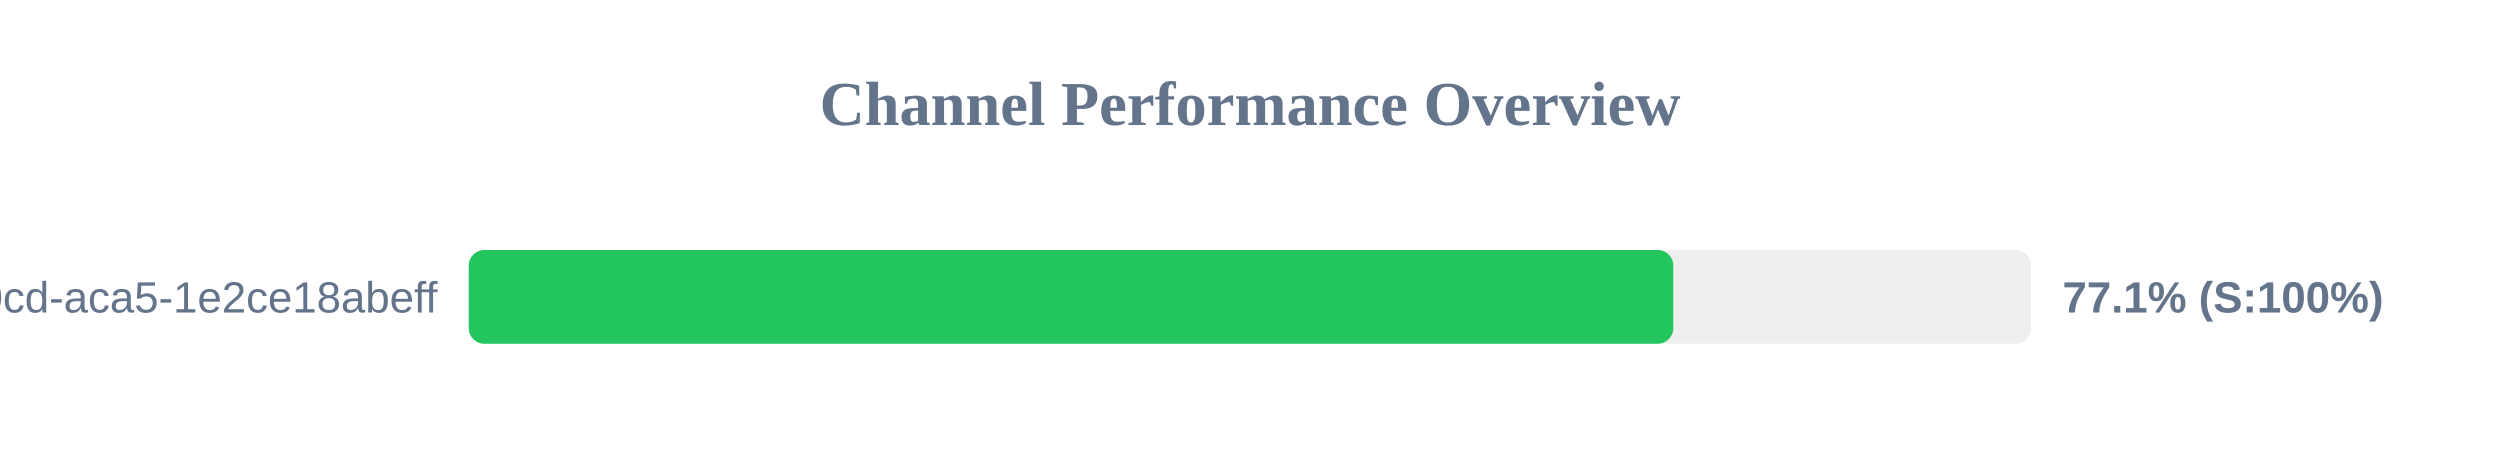
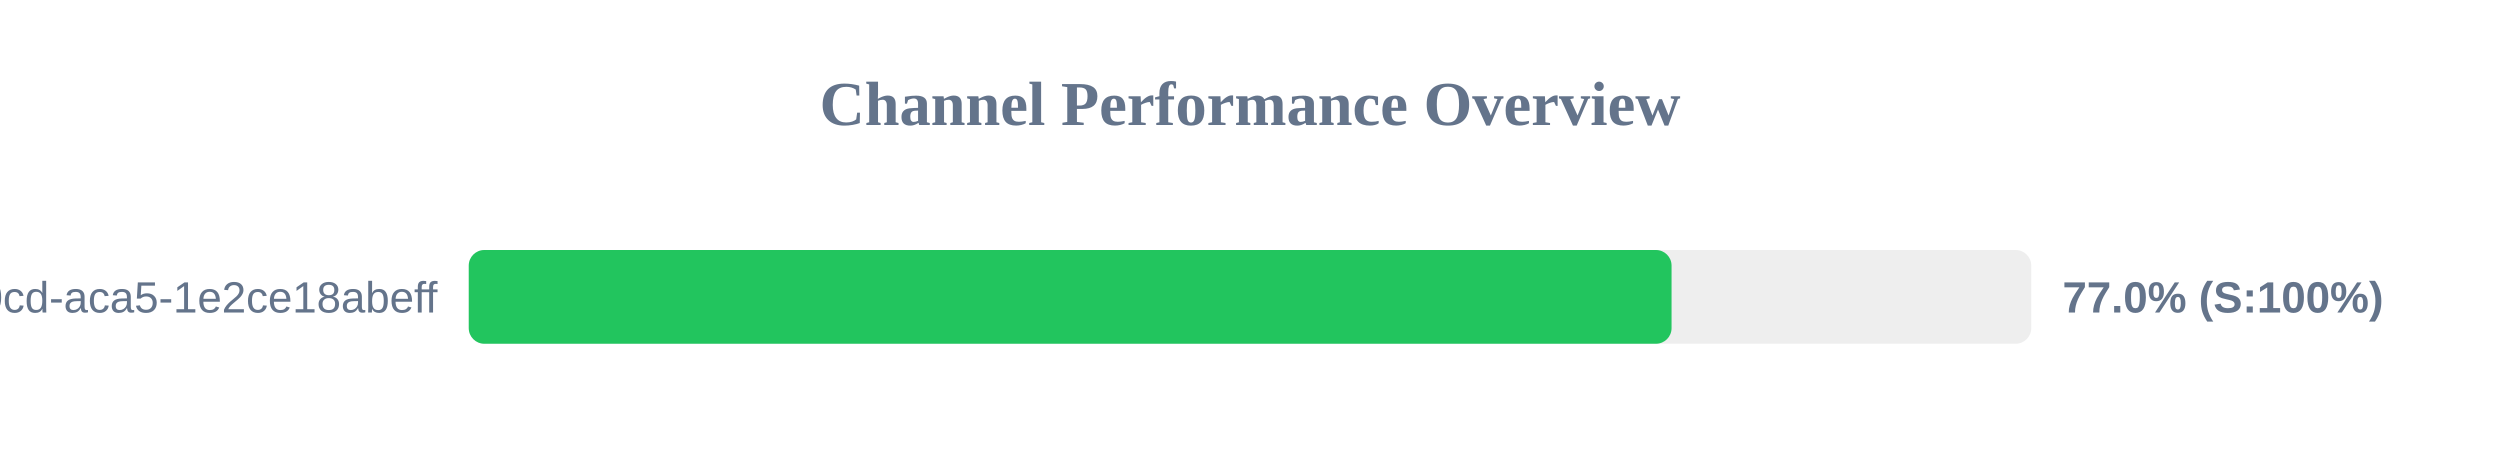
<svg xmlns="http://www.w3.org/2000/svg" width="800" height="150" version="1.1">
  <style>
        .row { font: 14px Arial; fill: #64748b; }
        .score { font: bold 14px Arial; fill: #64748b; }
    </style>
  <text x="400" y="40" text-anchor="middle" font-size="20px" font-weight="bold" fill="#64748b">Channel Performance Overview</text>
  <rect x="150" y="80" width="500" height="30" fill="#eee" rx="5" />
-   <rect x="150" y="80" width="385.45" height="30" fill="#22c55e" rx="5" />
+   <rect x="150" y="80" width="384.9" height="30" fill="#22c55e" rx="5" />
  <text x="140" y="100" text-anchor="end" class="row">?uuid=ebbeef45-0fd8-40cd-aca5-1e2ce18abeff</text>
-   <text x="660" y="100" text-anchor="start" class="score">77.1% (S:100%)</text>
+   <text x="660" y="100" text-anchor="start" class="score">77.0% (S:100%)</text>
</svg>
